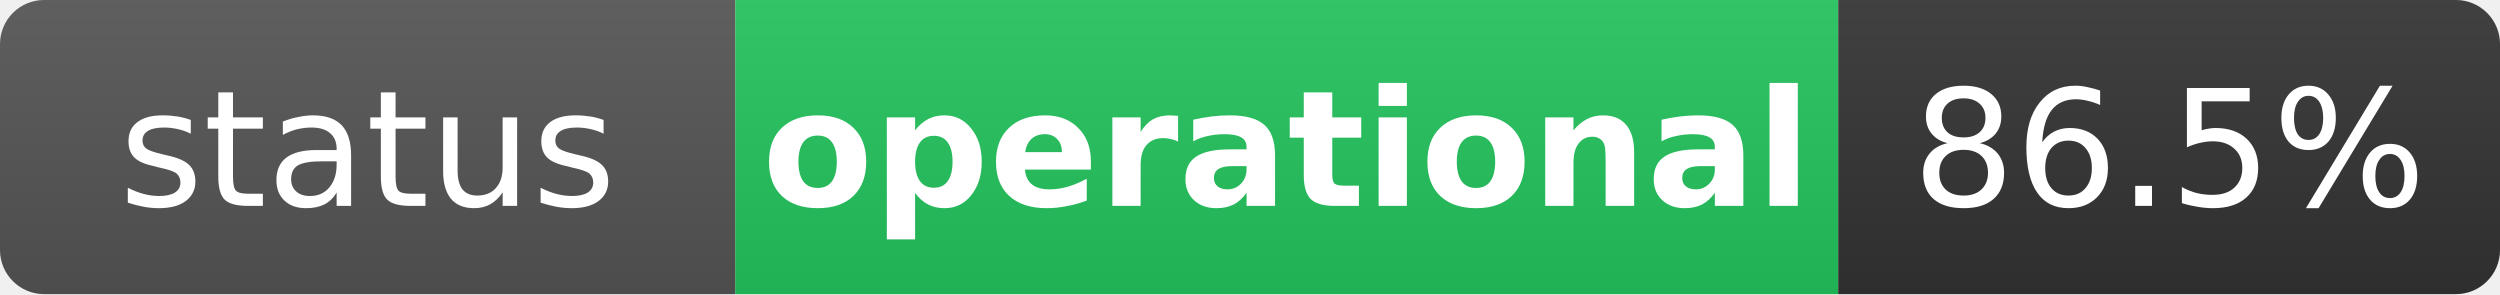
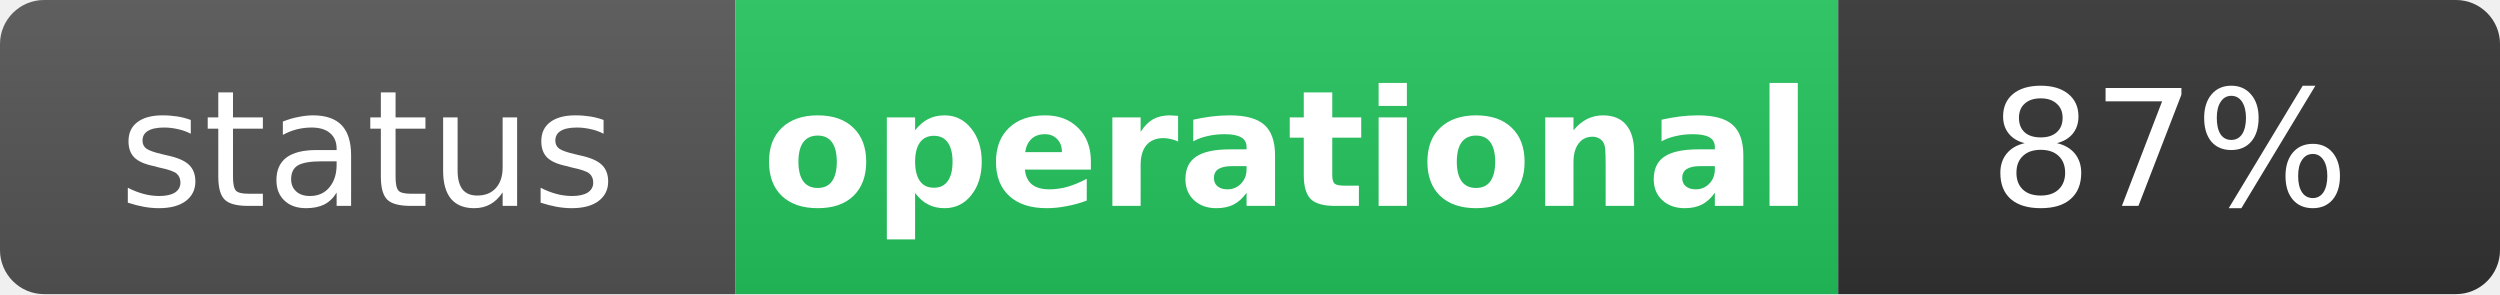
<svg xmlns="http://www.w3.org/2000/svg" width="170" height="20" role="img" aria-label="status: operational">
  <linearGradient id="s" x2="0" y2="100%">
    <stop offset="0" stop-color="#bbb" stop-opacity=".1" />
    <stop offset="1" stop-opacity=".1" />
  </linearGradient>
  <clipPath id="r">
    <rect width="170" height="20" rx="3" fill="#fff" />
  </clipPath>
  <g clip-path="url(#r)">
    <rect width="50" height="20" fill="#555" />
    <rect x="50" width="75" height="20" fill="#22c55e" />
    <rect x="125" width="45" height="20" fill="#333" />
    <rect width="170" height="20" fill="url(#s)" />
  </g>
  <g fill="#fff" text-anchor="middle" font-family="Verdana,Geneva,DejaVu Sans,sans-serif" text-rendering="geometricPrecision" font-size="11">
    <text x="25" y="14" fill="#fff">status</text>
    <text x="87.5" y="14" fill="#fff" font-weight="bold">operational</text>
-     <text x="147.5" y="14" fill="#fff">86.5%</text>
+     <text x="147.5" y="14" fill="#fff">87%</text>
  </g>
</svg>
